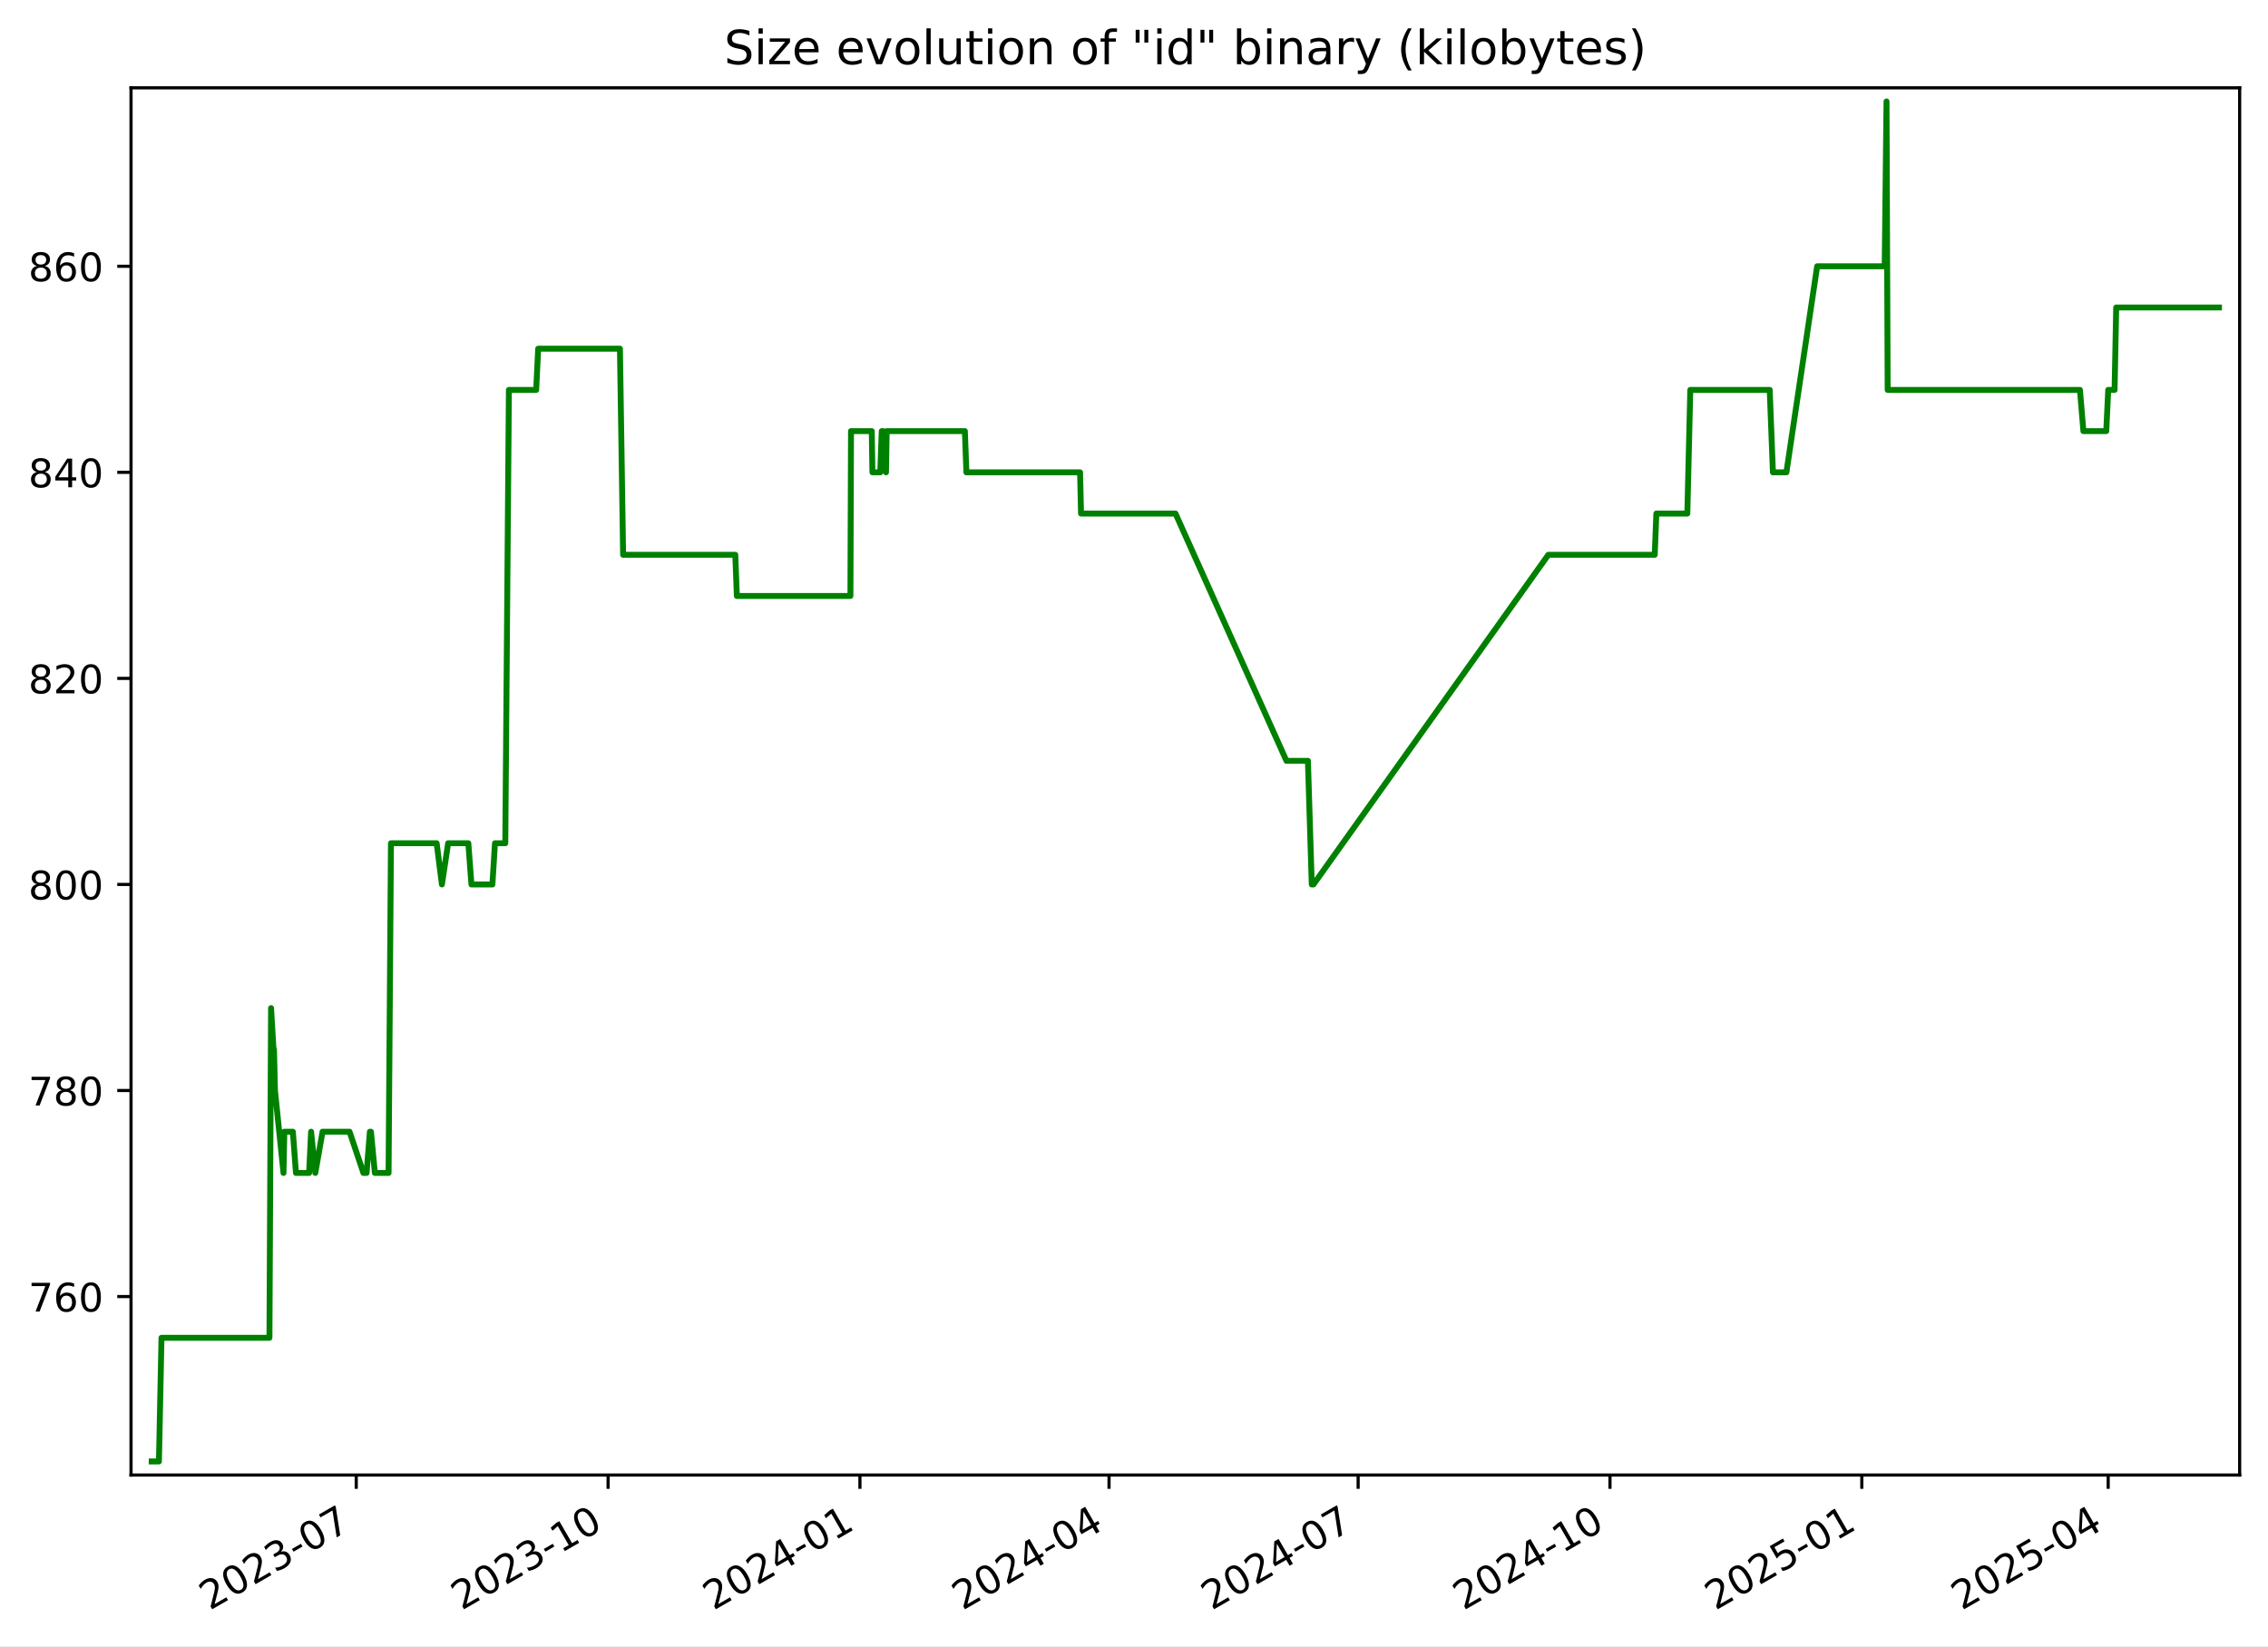
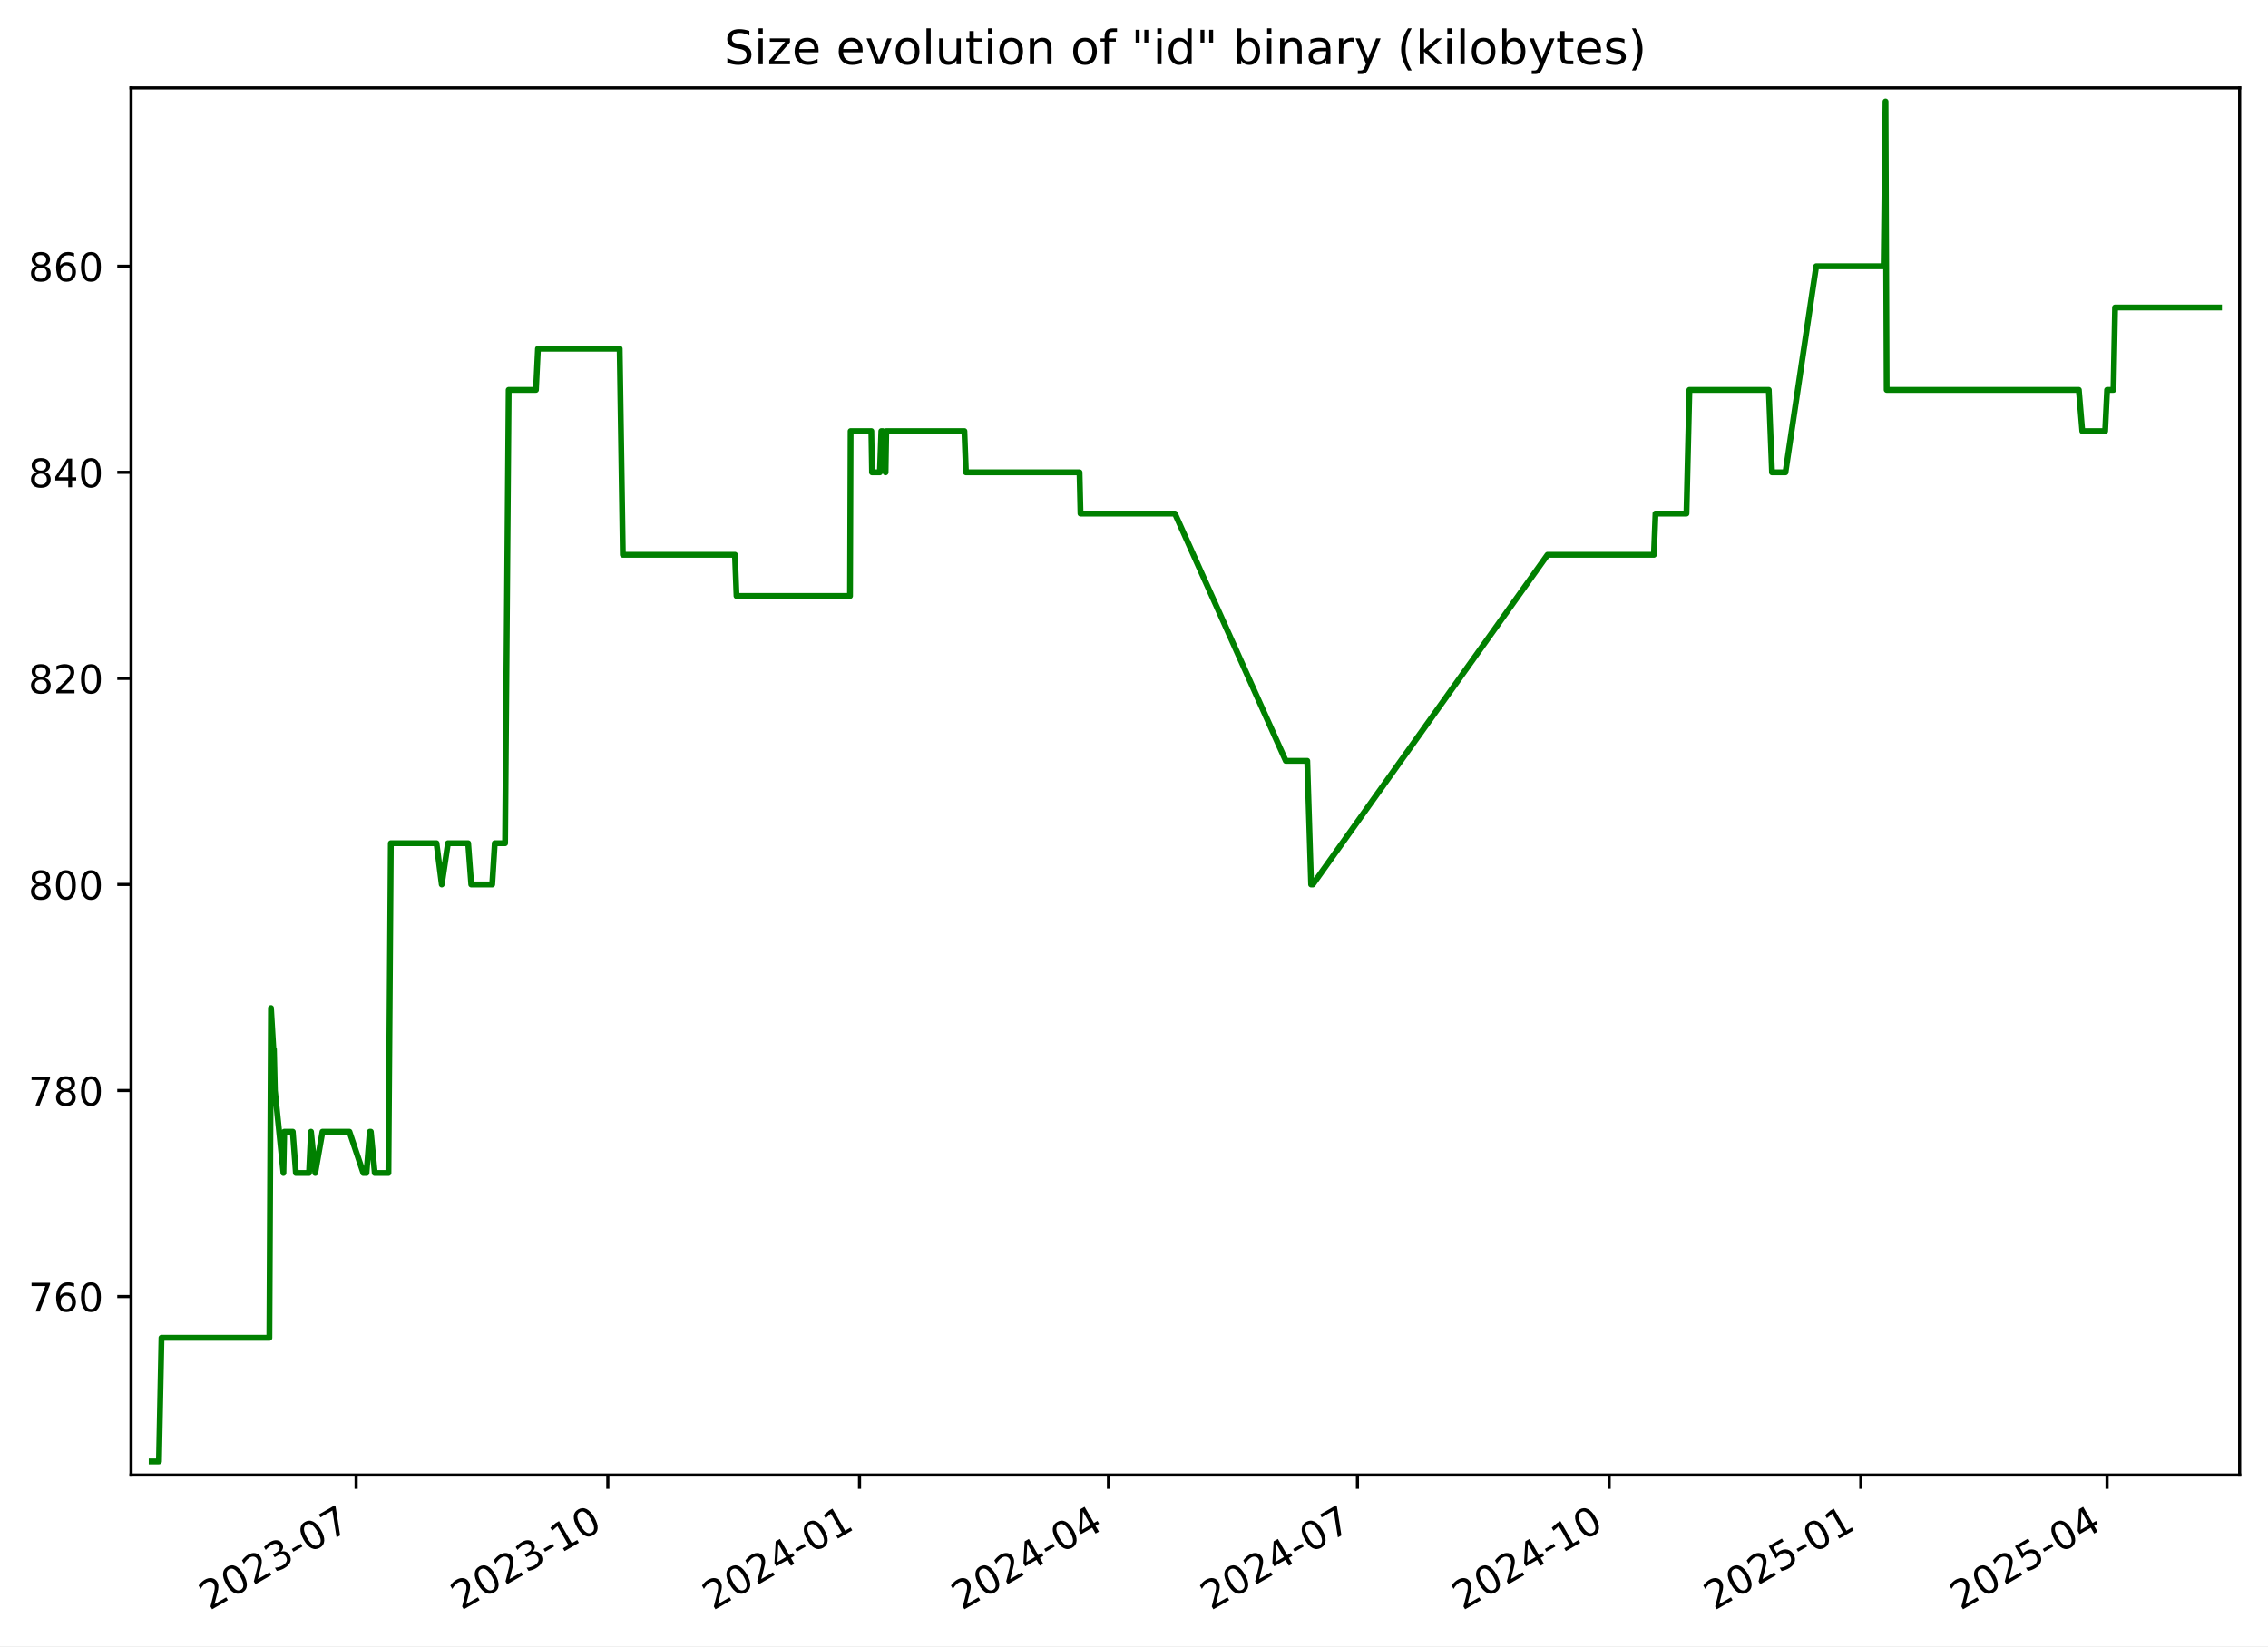
<svg xmlns="http://www.w3.org/2000/svg" xmlns:xlink="http://www.w3.org/1999/xlink" width="576.168pt" height="418.303pt" viewBox="0 0 576.168 418.303" version="1.1">
  <defs>
    <style type="text/css">*{stroke-linejoin: round; stroke-linecap: butt}</style>
  </defs>
  <g id="figure_1">
    <g id="patch_1">
      <path d="M -0 418.303  L 576.168 418.303  L 576.168 0  L -0 0  z " style="fill: #ffffff" />
    </g>
    <g id="axes_1">
      <g id="patch_2">
        <path d="M 33.288 374.83  L 568.967 374.83  L 568.967 22.318  L 33.288 22.318  z " style="fill: #ffffff" />
      </g>
      <g id="matplotlib.axis_1">
        <g id="xtick_1">
          <g id="line2d_1">
            <defs>
-               <path id="m7e1ebc697b" d="M 0 0  L 0 3.5  " style="stroke: #000000; stroke-width: 0.8" />
+               <path id="m57f060025d" d="M 0 0  L 0 3.5  " style="stroke: #000000; stroke-width: 0.8" />
            </defs>
            <g>
-               <use xlink:href="#m7e1ebc697b" x="90.501" y="374.83" style="stroke: #000000; stroke-width: 0.8" />
+               <use xlink:href="#m57f060025d" x="90.471" y="374.83" style="stroke: #000000; stroke-width: 0.8" />
            </g>
          </g>
          <g id="text_1">
-             <g transform="translate(53.27641 409.302) rotate(-30) scale(0.1 -0.1)">
+             <g transform="translate(53.24667 409.302) rotate(-30) scale(0.1 -0.1)">
              <defs>
                <path id="DejaVuSans-32" d="M 1228 531  L 3431 531  L 3431 0  L 469 0  L 469 531  Q 828 903 1448 1529  Q 2069 2156 2228 2338  Q 2531 2678 2651 2914  Q 2772 3150 2772 3378  Q 2772 3750 2511 3984  Q 2250 4219 1831 4219  Q 1534 4219 1204 4116  Q 875 4013 500 3803  L 500 4441  Q 881 4594 1212 4672  Q 1544 4750 1819 4750  Q 2544 4750 2975 4387  Q 3406 4025 3406 3419  Q 3406 3131 3298 2873  Q 3191 2616 2906 2266  Q 2828 2175 2409 1742  Q 1991 1309 1228 531  z " transform="scale(0.015625)" />
                <path id="DejaVuSans-30" d="M 2034 4250  Q 1547 4250 1301 3770  Q 1056 3291 1056 2328  Q 1056 1369 1301 889  Q 1547 409 2034 409  Q 2525 409 2770 889  Q 3016 1369 3016 2328  Q 3016 3291 2770 3770  Q 2525 4250 2034 4250  z M 2034 4750  Q 2819 4750 3233 4129  Q 3647 3509 3647 2328  Q 3647 1150 3233 529  Q 2819 -91 2034 -91  Q 1250 -91 836 529  Q 422 1150 422 2328  Q 422 3509 836 4129  Q 1250 4750 2034 4750  z " transform="scale(0.015625)" />
                <path id="DejaVuSans-33" d="M 2597 2516  Q 3050 2419 3304 2112  Q 3559 1806 3559 1356  Q 3559 666 3084 287  Q 2609 -91 1734 -91  Q 1441 -91 1130 -33  Q 819 25 488 141  L 488 750  Q 750 597 1062 519  Q 1375 441 1716 441  Q 2309 441 2620 675  Q 2931 909 2931 1356  Q 2931 1769 2642 2001  Q 2353 2234 1838 2234  L 1294 2234  L 1294 2753  L 1863 2753  Q 2328 2753 2575 2939  Q 2822 3125 2822 3475  Q 2822 3834 2567 4026  Q 2313 4219 1838 4219  Q 1578 4219 1281 4162  Q 984 4106 628 3988  L 628 4550  Q 988 4650 1302 4700  Q 1616 4750 1894 4750  Q 2613 4750 3031 4423  Q 3450 4097 3450 3541  Q 3450 3153 3228 2886  Q 3006 2619 2597 2516  z " transform="scale(0.015625)" />
                <path id="DejaVuSans-2d" d="M 313 2009  L 1997 2009  L 1997 1497  L 313 1497  L 313 2009  z " transform="scale(0.015625)" />
                <path id="DejaVuSans-37" d="M 525 4666  L 3525 4666  L 3525 4397  L 1831 0  L 1172 0  L 2766 4134  L 525 4134  L 525 4666  z " transform="scale(0.015625)" />
              </defs>
              <use xlink:href="#DejaVuSans-32" />
              <use xlink:href="#DejaVuSans-30" x="63.623" />
              <use xlink:href="#DejaVuSans-32" x="127.246" />
              <use xlink:href="#DejaVuSans-33" x="190.869" />
              <use xlink:href="#DejaVuSans-2d" x="254.492" />
              <use xlink:href="#DejaVuSans-30" x="290.576" />
              <use xlink:href="#DejaVuSans-37" x="354.199" />
            </g>
          </g>
        </g>
        <g id="xtick_2">
          <g id="line2d_2">
            <g>
-               <use xlink:href="#m7e1ebc697b" x="154.48" y="374.83" style="stroke: #000000; stroke-width: 0.8" />
+               <use xlink:href="#m57f060025d" x="154.413" y="374.83" style="stroke: #000000; stroke-width: 0.8" />
            </g>
          </g>
          <g id="text_2">
-             <g transform="translate(117.2548 409.302) rotate(-30) scale(0.1 -0.1)">
+             <g transform="translate(117.1884 409.302) rotate(-30) scale(0.1 -0.1)">
              <defs>
                <path id="DejaVuSans-31" d="M 794 531  L 1825 531  L 1825 4091  L 703 3866  L 703 4441  L 1819 4666  L 2450 4666  L 2450 531  L 3481 531  L 3481 0  L 794 0  L 794 531  z " transform="scale(0.015625)" />
              </defs>
              <use xlink:href="#DejaVuSans-32" />
              <use xlink:href="#DejaVuSans-30" x="63.623" />
              <use xlink:href="#DejaVuSans-32" x="127.246" />
              <use xlink:href="#DejaVuSans-33" x="190.869" />
              <use xlink:href="#DejaVuSans-2d" x="254.492" />
              <use xlink:href="#DejaVuSans-31" x="290.576" />
              <use xlink:href="#DejaVuSans-30" x="354.199" />
            </g>
          </g>
        </g>
        <g id="xtick_3">
          <g id="line2d_3">
            <g>
-               <use xlink:href="#m7e1ebc697b" x="218.458" y="374.83" style="stroke: #000000; stroke-width: 0.8" />
+               <use xlink:href="#m57f060025d" x="218.355" y="374.83" style="stroke: #000000; stroke-width: 0.8" />
            </g>
          </g>
          <g id="text_3">
-             <g transform="translate(181.2331 409.302) rotate(-30) scale(0.1 -0.1)">
+             <g transform="translate(181.1302 409.302) rotate(-30) scale(0.1 -0.1)">
              <defs>
                <path id="DejaVuSans-34" d="M 2419 4116  L 825 1625  L 2419 1625  L 2419 4116  z M 2253 4666  L 3047 4666  L 3047 1625  L 3713 1625  L 3713 1100  L 3047 1100  L 3047 0  L 2419 0  L 2419 1100  L 313 1100  L 313 1709  L 2253 4666  z " transform="scale(0.015625)" />
              </defs>
              <use xlink:href="#DejaVuSans-32" />
              <use xlink:href="#DejaVuSans-30" x="63.623" />
              <use xlink:href="#DejaVuSans-32" x="127.246" />
              <use xlink:href="#DejaVuSans-34" x="190.869" />
              <use xlink:href="#DejaVuSans-2d" x="254.492" />
              <use xlink:href="#DejaVuSans-30" x="290.576" />
              <use xlink:href="#DejaVuSans-31" x="354.199" />
            </g>
          </g>
        </g>
        <g id="xtick_4">
          <g id="line2d_4">
            <g>
-               <use xlink:href="#m7e1ebc697b" x="281.741" y="374.83" style="stroke: #000000; stroke-width: 0.8" />
+               <use xlink:href="#m57f060025d" x="281.602" y="374.83" style="stroke: #000000; stroke-width: 0.8" />
            </g>
          </g>
          <g id="text_4">
-             <g transform="translate(244.5161 409.302) rotate(-30) scale(0.1 -0.1)">
+             <g transform="translate(244.3769 409.302) rotate(-30) scale(0.1 -0.1)">
              <use xlink:href="#DejaVuSans-32" />
              <use xlink:href="#DejaVuSans-30" x="63.623" />
              <use xlink:href="#DejaVuSans-32" x="127.246" />
              <use xlink:href="#DejaVuSans-34" x="190.869" />
              <use xlink:href="#DejaVuSans-2d" x="254.492" />
              <use xlink:href="#DejaVuSans-30" x="290.576" />
              <use xlink:href="#DejaVuSans-34" x="354.199" />
            </g>
          </g>
        </g>
        <g id="xtick_5">
          <g id="line2d_5">
            <g>
-               <use xlink:href="#m7e1ebc697b" x="345.024" y="374.83" style="stroke: #000000; stroke-width: 0.8" />
+               <use xlink:href="#m57f060025d" x="344.848" y="374.83" style="stroke: #000000; stroke-width: 0.8" />
            </g>
          </g>
          <g id="text_5">
-             <g transform="translate(307.799 409.302) rotate(-30) scale(0.1 -0.1)">
+             <g transform="translate(307.6236 409.302) rotate(-30) scale(0.1 -0.1)">
              <use xlink:href="#DejaVuSans-32" />
              <use xlink:href="#DejaVuSans-30" x="63.623" />
              <use xlink:href="#DejaVuSans-32" x="127.246" />
              <use xlink:href="#DejaVuSans-34" x="190.869" />
              <use xlink:href="#DejaVuSans-2d" x="254.492" />
              <use xlink:href="#DejaVuSans-30" x="290.576" />
              <use xlink:href="#DejaVuSans-37" x="354.199" />
            </g>
          </g>
        </g>
        <g id="xtick_6">
          <g id="line2d_6">
            <g>
-               <use xlink:href="#m7e1ebc697b" x="409.002" y="374.83" style="stroke: #000000; stroke-width: 0.8" />
+               <use xlink:href="#m57f060025d" x="408.79" y="374.83" style="stroke: #000000; stroke-width: 0.8" />
            </g>
          </g>
          <g id="text_6">
-             <g transform="translate(371.7774 409.302) rotate(-30) scale(0.1 -0.1)">
+             <g transform="translate(371.5654 409.302) rotate(-30) scale(0.1 -0.1)">
              <use xlink:href="#DejaVuSans-32" />
              <use xlink:href="#DejaVuSans-30" x="63.623" />
              <use xlink:href="#DejaVuSans-32" x="127.246" />
              <use xlink:href="#DejaVuSans-34" x="190.869" />
              <use xlink:href="#DejaVuSans-2d" x="254.492" />
              <use xlink:href="#DejaVuSans-31" x="290.576" />
              <use xlink:href="#DejaVuSans-30" x="354.199" />
            </g>
          </g>
        </g>
        <g id="xtick_7">
          <g id="line2d_7">
            <g>
-               <use xlink:href="#m7e1ebc697b" x="472.981" y="374.83" style="stroke: #000000; stroke-width: 0.8" />
+               <use xlink:href="#m57f060025d" x="472.732" y="374.83" style="stroke: #000000; stroke-width: 0.8" />
            </g>
          </g>
          <g id="text_7">
-             <g transform="translate(435.7558 409.302) rotate(-30) scale(0.1 -0.1)">
+             <g transform="translate(435.5071 409.302) rotate(-30) scale(0.1 -0.1)">
              <defs>
                <path id="DejaVuSans-35" d="M 691 4666  L 3169 4666  L 3169 4134  L 1269 4134  L 1269 2991  Q 1406 3038 1543 3061  Q 1681 3084 1819 3084  Q 2600 3084 3056 2656  Q 3513 2228 3513 1497  Q 3513 744 3044 326  Q 2575 -91 1722 -91  Q 1428 -91 1123 -41  Q 819 9 494 109  L 494 744  Q 775 591 1075 516  Q 1375 441 1709 441  Q 2250 441 2565 725  Q 2881 1009 2881 1497  Q 2881 1984 2565 2268  Q 2250 2553 1709 2553  Q 1456 2553 1204 2497  Q 953 2441 691 2322  L 691 4666  z " transform="scale(0.015625)" />
              </defs>
              <use xlink:href="#DejaVuSans-32" />
              <use xlink:href="#DejaVuSans-30" x="63.623" />
              <use xlink:href="#DejaVuSans-32" x="127.246" />
              <use xlink:href="#DejaVuSans-35" x="190.869" />
              <use xlink:href="#DejaVuSans-2d" x="254.492" />
              <use xlink:href="#DejaVuSans-30" x="290.576" />
              <use xlink:href="#DejaVuSans-31" x="354.199" />
            </g>
          </g>
        </g>
        <g id="xtick_8">
          <g id="line2d_8">
            <g>
-               <use xlink:href="#m7e1ebc697b" x="535.568" y="374.83" style="stroke: #000000; stroke-width: 0.8" />
+               <use xlink:href="#m57f060025d" x="535.284" y="374.83" style="stroke: #000000; stroke-width: 0.8" />
            </g>
          </g>
          <g id="text_8">
-             <g transform="translate(498.3433 409.302) rotate(-30) scale(0.1 -0.1)">
+             <g transform="translate(498.0588 409.302) rotate(-30) scale(0.1 -0.1)">
              <use xlink:href="#DejaVuSans-32" />
              <use xlink:href="#DejaVuSans-30" x="63.623" />
              <use xlink:href="#DejaVuSans-32" x="127.246" />
              <use xlink:href="#DejaVuSans-35" x="190.869" />
              <use xlink:href="#DejaVuSans-2d" x="254.492" />
              <use xlink:href="#DejaVuSans-30" x="290.576" />
              <use xlink:href="#DejaVuSans-34" x="354.199" />
            </g>
          </g>
        </g>
      </g>
      <g id="matplotlib.axis_2">
        <g id="ytick_1">
          <g id="line2d_9">
            <defs>
-               <path id="m473f80fad2" d="M 0 0  L -3.5 0  " style="stroke: #000000; stroke-width: 0.8" />
+               <path id="m765ffa337c" d="M 0 0  L -3.5 0  " style="stroke: #000000; stroke-width: 0.8" />
            </defs>
            <g>
-               <use xlink:href="#m473f80fad2" x="33.288" y="329.483" style="stroke: #000000; stroke-width: 0.8" />
+               <use xlink:href="#m765ffa337c" x="33.288" y="329.483" style="stroke: #000000; stroke-width: 0.8" />
            </g>
          </g>
          <g id="text_9">
            <g transform="translate(7.2 333.2824) scale(0.1 -0.1)">
              <defs>
                <path id="DejaVuSans-36" d="M 2113 2584  Q 1688 2584 1439 2293  Q 1191 2003 1191 1497  Q 1191 994 1439 701  Q 1688 409 2113 409  Q 2538 409 2786 701  Q 3034 994 3034 1497  Q 3034 2003 2786 2293  Q 2538 2584 2113 2584  z M 3366 4563  L 3366 3988  Q 3128 4100 2886 4159  Q 2644 4219 2406 4219  Q 1781 4219 1451 3797  Q 1122 3375 1075 2522  Q 1259 2794 1537 2939  Q 1816 3084 2150 3084  Q 2853 3084 3261 2657  Q 3669 2231 3669 1497  Q 3669 778 3244 343  Q 2819 -91 2113 -91  Q 1303 -91 875 529  Q 447 1150 447 2328  Q 447 3434 972 4092  Q 1497 4750 2381 4750  Q 2619 4750 2861 4703  Q 3103 4656 3366 4563  z " transform="scale(0.015625)" />
              </defs>
              <use xlink:href="#DejaVuSans-37" />
              <use xlink:href="#DejaVuSans-36" x="63.623" />
              <use xlink:href="#DejaVuSans-30" x="127.246" />
            </g>
          </g>
        </g>
        <g id="ytick_2">
          <g id="line2d_10">
            <g>
-               <use xlink:href="#m473f80fad2" x="33.288" y="277.12" style="stroke: #000000; stroke-width: 0.8" />
+               <use xlink:href="#m765ffa337c" x="33.288" y="277.12" style="stroke: #000000; stroke-width: 0.8" />
            </g>
          </g>
          <g id="text_10">
            <g transform="translate(7.2 280.9188) scale(0.1 -0.1)">
              <defs>
                <path id="DejaVuSans-38" d="M 2034 2216  Q 1584 2216 1326 1975  Q 1069 1734 1069 1313  Q 1069 891 1326 650  Q 1584 409 2034 409  Q 2484 409 2743 651  Q 3003 894 3003 1313  Q 3003 1734 2745 1975  Q 2488 2216 2034 2216  z M 1403 2484  Q 997 2584 770 2862  Q 544 3141 544 3541  Q 544 4100 942 4425  Q 1341 4750 2034 4750  Q 2731 4750 3128 4425  Q 3525 4100 3525 3541  Q 3525 3141 3298 2862  Q 3072 2584 2669 2484  Q 3125 2378 3379 2068  Q 3634 1759 3634 1313  Q 3634 634 3220 271  Q 2806 -91 2034 -91  Q 1263 -91 848 271  Q 434 634 434 1313  Q 434 1759 690 2068  Q 947 2378 1403 2484  z M 1172 3481  Q 1172 3119 1398 2916  Q 1625 2713 2034 2713  Q 2441 2713 2670 2916  Q 2900 3119 2900 3481  Q 2900 3844 2670 4047  Q 2441 4250 2034 4250  Q 1625 4250 1398 4047  Q 1172 3844 1172 3481  z " transform="scale(0.015625)" />
              </defs>
              <use xlink:href="#DejaVuSans-37" />
              <use xlink:href="#DejaVuSans-38" x="63.623" />
              <use xlink:href="#DejaVuSans-30" x="127.246" />
            </g>
          </g>
        </g>
        <g id="ytick_3">
          <g id="line2d_11">
            <g>
-               <use xlink:href="#m473f80fad2" x="33.288" y="224.756" style="stroke: #000000; stroke-width: 0.8" />
+               <use xlink:href="#m765ffa337c" x="33.288" y="224.756" style="stroke: #000000; stroke-width: 0.8" />
            </g>
          </g>
          <g id="text_11">
            <g transform="translate(7.2 228.5552) scale(0.1 -0.1)">
              <use xlink:href="#DejaVuSans-38" />
              <use xlink:href="#DejaVuSans-30" x="63.623" />
              <use xlink:href="#DejaVuSans-30" x="127.246" />
            </g>
          </g>
        </g>
        <g id="ytick_4">
          <g id="line2d_12">
            <g>
-               <use xlink:href="#m473f80fad2" x="33.288" y="172.392" style="stroke: #000000; stroke-width: 0.8" />
+               <use xlink:href="#m765ffa337c" x="33.288" y="172.392" style="stroke: #000000; stroke-width: 0.8" />
            </g>
          </g>
          <g id="text_12">
            <g transform="translate(7.2 176.1915) scale(0.1 -0.1)">
              <use xlink:href="#DejaVuSans-38" />
              <use xlink:href="#DejaVuSans-32" x="63.623" />
              <use xlink:href="#DejaVuSans-30" x="127.246" />
            </g>
          </g>
        </g>
        <g id="ytick_5">
          <g id="line2d_13">
            <g>
-               <use xlink:href="#m473f80fad2" x="33.288" y="120.029" style="stroke: #000000; stroke-width: 0.8" />
+               <use xlink:href="#m765ffa337c" x="33.288" y="120.029" style="stroke: #000000; stroke-width: 0.8" />
            </g>
          </g>
          <g id="text_13">
            <g transform="translate(7.2 123.8279) scale(0.1 -0.1)">
              <use xlink:href="#DejaVuSans-38" />
              <use xlink:href="#DejaVuSans-34" x="63.623" />
              <use xlink:href="#DejaVuSans-30" x="127.246" />
            </g>
          </g>
        </g>
        <g id="ytick_6">
          <g id="line2d_14">
            <g>
-               <use xlink:href="#m473f80fad2" x="33.288" y="67.665" style="stroke: #000000; stroke-width: 0.8" />
+               <use xlink:href="#m765ffa337c" x="33.288" y="67.665" style="stroke: #000000; stroke-width: 0.8" />
            </g>
          </g>
          <g id="text_14">
            <g transform="translate(7.2 71.46425) scale(0.1 -0.1)">
              <use xlink:href="#DejaVuSans-38" />
              <use xlink:href="#DejaVuSans-36" x="63.623" />
              <use xlink:href="#DejaVuSans-30" x="127.246" />
            </g>
          </g>
        </g>
      </g>
      <g id="line2d_15">
-         <path d="M 38.539 371.374  L 40.38 371.374  L 41.024 339.956  L 68.452 339.956  L 68.859 256.174  L 69.48 266.647  L 69.606 266.647  L 69.852 277.12  L 72.02 298.065  L 72.233 287.592  L 74.4 287.592  L 75.187 298.065  L 78.528 298.065  L 79.029 287.592  L 80.1 298.065  L 81.942 287.592  L 88.799 287.592  L 92.324 298.065  L 93.131 298.065  L 93.966 287.592  L 94.239 287.592  L 95.233 298.065  L 98.714 298.065  L 99.319 214.283  L 110.932 214.283  L 112.265 224.756  L 113.842 214.283  L 118.978 214.283  L 119.765 224.756  L 125.091 224.756  L 125.743 214.283  L 128.366 214.283  L 129.281 99.083  L 136.211 99.083  L 136.722 88.61  L 157.491 88.61  L 158.297 140.974  L 186.795 140.974  L 187.193 151.447  L 216.045 151.447  L 216.195 109.556  L 221.463 109.556  L 221.634 120.029  L 223.626 120.029  L 224.001 109.556  L 224.354 109.556  L 225.078 120.029  L 225.254 109.556  L 245.117 109.556  L 245.508 120.029  L 274.383 120.029  L 274.63 130.501  L 298.626 130.501  L 326.812 193.338  L 332.267 193.338  L 333.246 224.756  L 333.67 224.756  L 393.345 140.974  L 420.377 140.974  L 420.782 130.501  L 428.654 130.501  L 429.406 99.083  L 449.581 99.083  L 450.397 120.029  L 453.821 120.029  L 461.632 67.665  L 478.791 67.665  L 479.255 25.774  L 479.547 99.083  L 528.394 99.083  L 529.273 109.556  L 535.079 109.556  L 535.58 99.083  L 537.195 99.083  L 537.604 78.138  L 563.716 78.138  L 563.716 78.138  " clip-path="url(#pe4ba7fae52)" style="fill: none; stroke: #008000; stroke-width: 1.5; stroke-linecap: square" />
+         <path d="M 38.539 371.374  L 40.379 371.374  L 41.023 339.956  L 68.434 339.956  L 68.841 256.174  L 69.463 266.647  L 69.588 266.647  L 69.834 277.12  L 72.001 298.065  L 72.214 287.592  L 74.379 287.592  L 75.166 298.065  L 78.505 298.065  L 79.006 287.592  L 80.076 298.065  L 81.917 287.592  L 88.77 287.592  L 92.293 298.065  L 93.099 298.065  L 93.934 287.592  L 94.207 287.592  L 95.2 298.065  L 98.679 298.065  L 99.285 214.283  L 110.891 214.283  L 112.223 224.756  L 113.799 214.283  L 118.932 214.283  L 119.718 224.756  L 125.041 224.756  L 125.693 214.283  L 128.314 214.283  L 129.229 99.083  L 136.155 99.083  L 136.666 88.61  L 157.423 88.61  L 158.229 140.974  L 186.71 140.974  L 187.108 151.447  L 215.943 151.447  L 216.093 109.556  L 221.359 109.556  L 221.529 120.029  L 223.52 120.029  L 223.895 109.556  L 224.248 109.556  L 224.972 120.029  L 225.147 109.556  L 244.999 109.556  L 245.389 120.029  L 274.248 120.029  L 274.495 130.501  L 298.478 130.501  L 326.647 193.338  L 332.099 193.338  L 333.078 224.756  L 333.501 224.756  L 393.142 140.974  L 420.158 140.974  L 420.563 130.501  L 428.43 130.501  L 429.182 99.083  L 449.346 99.083  L 450.162 120.029  L 453.584 120.029  L 461.39 67.665  L 478.539 67.665  L 479.003 25.774  L 479.294 99.083  L 528.113 99.083  L 528.992 109.556  L 534.795 109.556  L 535.295 99.083  L 536.909 99.083  L 537.319 78.138  L 563.716 78.138  L 563.716 78.138  " clip-path="url(#p0e7528e979)" style="fill: none; stroke: #008000; stroke-width: 1.5; stroke-linecap: square" />
      </g>
      <g id="patch_3">
        <path d="M 33.288 374.83  L 33.288 22.318  " style="fill: none; stroke: #000000; stroke-width: 0.8; stroke-linejoin: miter; stroke-linecap: square" />
      </g>
      <g id="patch_4">
        <path d="M 568.967 374.83  L 568.967 22.318  " style="fill: none; stroke: #000000; stroke-width: 0.8; stroke-linejoin: miter; stroke-linecap: square" />
      </g>
      <g id="patch_5">
        <path d="M 33.288 374.83  L 568.967 374.83  " style="fill: none; stroke: #000000; stroke-width: 0.8; stroke-linejoin: miter; stroke-linecap: square" />
      </g>
      <g id="patch_6">
        <path d="M 33.288 22.318  L 568.967 22.318  " style="fill: none; stroke: #000000; stroke-width: 0.8; stroke-linejoin: miter; stroke-linecap: square" />
      </g>
      <g id="text_15">
        <g transform="translate(183.9559 16.31812) scale(0.12 -0.12)">
          <defs>
            <path id="DejaVuSans-53" d="M 3425 4513  L 3425 3897  Q 3066 4069 2747 4153  Q 2428 4238 2131 4238  Q 1616 4238 1336 4038  Q 1056 3838 1056 3469  Q 1056 3159 1242 3001  Q 1428 2844 1947 2747  L 2328 2669  Q 3034 2534 3370 2195  Q 3706 1856 3706 1288  Q 3706 609 3251 259  Q 2797 -91 1919 -91  Q 1588 -91 1214 -16  Q 841 59 441 206  L 441 856  Q 825 641 1194 531  Q 1563 422 1919 422  Q 2459 422 2753 634  Q 3047 847 3047 1241  Q 3047 1584 2836 1778  Q 2625 1972 2144 2069  L 1759 2144  Q 1053 2284 737 2584  Q 422 2884 422 3419  Q 422 4038 858 4394  Q 1294 4750 2059 4750  Q 2388 4750 2728 4690  Q 3069 4631 3425 4513  z " transform="scale(0.015625)" />
            <path id="DejaVuSans-69" d="M 603 3500  L 1178 3500  L 1178 0  L 603 0  L 603 3500  z M 603 4863  L 1178 4863  L 1178 4134  L 603 4134  L 603 4863  z " transform="scale(0.015625)" />
            <path id="DejaVuSans-7a" d="M 353 3500  L 3084 3500  L 3084 2975  L 922 459  L 3084 459  L 3084 0  L 275 0  L 275 525  L 2438 3041  L 353 3041  L 353 3500  z " transform="scale(0.015625)" />
            <path id="DejaVuSans-65" d="M 3597 1894  L 3597 1613  L 953 1613  Q 991 1019 1311 708  Q 1631 397 2203 397  Q 2534 397 2845 478  Q 3156 559 3463 722  L 3463 178  Q 3153 47 2828 -22  Q 2503 -91 2169 -91  Q 1331 -91 842 396  Q 353 884 353 1716  Q 353 2575 817 3079  Q 1281 3584 2069 3584  Q 2775 3584 3186 3129  Q 3597 2675 3597 1894  z M 3022 2063  Q 3016 2534 2758 2815  Q 2500 3097 2075 3097  Q 1594 3097 1305 2825  Q 1016 2553 972 2059  L 3022 2063  z " transform="scale(0.015625)" />
            <path id="DejaVuSans-20" transform="scale(0.015625)" />
            <path id="DejaVuSans-76" d="M 191 3500  L 800 3500  L 1894 563  L 2988 3500  L 3597 3500  L 2284 0  L 1503 0  L 191 3500  z " transform="scale(0.015625)" />
            <path id="DejaVuSans-6f" d="M 1959 3097  Q 1497 3097 1228 2736  Q 959 2375 959 1747  Q 959 1119 1226 758  Q 1494 397 1959 397  Q 2419 397 2687 759  Q 2956 1122 2956 1747  Q 2956 2369 2687 2733  Q 2419 3097 1959 3097  z M 1959 3584  Q 2709 3584 3137 3096  Q 3566 2609 3566 1747  Q 3566 888 3137 398  Q 2709 -91 1959 -91  Q 1206 -91 779 398  Q 353 888 353 1747  Q 353 2609 779 3096  Q 1206 3584 1959 3584  z " transform="scale(0.015625)" />
            <path id="DejaVuSans-6c" d="M 603 4863  L 1178 4863  L 1178 0  L 603 0  L 603 4863  z " transform="scale(0.015625)" />
            <path id="DejaVuSans-75" d="M 544 1381  L 544 3500  L 1119 3500  L 1119 1403  Q 1119 906 1312 657  Q 1506 409 1894 409  Q 2359 409 2629 706  Q 2900 1003 2900 1516  L 2900 3500  L 3475 3500  L 3475 0  L 2900 0  L 2900 538  Q 2691 219 2414 64  Q 2138 -91 1772 -91  Q 1169 -91 856 284  Q 544 659 544 1381  z M 1991 3584  L 1991 3584  z " transform="scale(0.015625)" />
            <path id="DejaVuSans-74" d="M 1172 4494  L 1172 3500  L 2356 3500  L 2356 3053  L 1172 3053  L 1172 1153  Q 1172 725 1289 603  Q 1406 481 1766 481  L 2356 481  L 2356 0  L 1766 0  Q 1100 0 847 248  Q 594 497 594 1153  L 594 3053  L 172 3053  L 172 3500  L 594 3500  L 594 4494  L 1172 4494  z " transform="scale(0.015625)" />
            <path id="DejaVuSans-6e" d="M 3513 2113  L 3513 0  L 2938 0  L 2938 2094  Q 2938 2591 2744 2837  Q 2550 3084 2163 3084  Q 1697 3084 1428 2787  Q 1159 2491 1159 1978  L 1159 0  L 581 0  L 581 3500  L 1159 3500  L 1159 2956  Q 1366 3272 1645 3428  Q 1925 3584 2291 3584  Q 2894 3584 3203 3211  Q 3513 2838 3513 2113  z " transform="scale(0.015625)" />
            <path id="DejaVuSans-66" d="M 2375 4863  L 2375 4384  L 1825 4384  Q 1516 4384 1395 4259  Q 1275 4134 1275 3809  L 1275 3500  L 2222 3500  L 2222 3053  L 1275 3053  L 1275 0  L 697 0  L 697 3053  L 147 3053  L 147 3500  L 697 3500  L 697 3744  Q 697 4328 969 4595  Q 1241 4863 1831 4863  L 2375 4863  z " transform="scale(0.015625)" />
            <path id="DejaVuSans-22" d="M 1147 4666  L 1147 2931  L 616 2931  L 616 4666  L 1147 4666  z M 2328 4666  L 2328 2931  L 1797 2931  L 1797 4666  L 2328 4666  z " transform="scale(0.015625)" />
            <path id="DejaVuSans-64" d="M 2906 2969  L 2906 4863  L 3481 4863  L 3481 0  L 2906 0  L 2906 525  Q 2725 213 2448 61  Q 2172 -91 1784 -91  Q 1150 -91 751 415  Q 353 922 353 1747  Q 353 2572 751 3078  Q 1150 3584 1784 3584  Q 2172 3584 2448 3432  Q 2725 3281 2906 2969  z M 947 1747  Q 947 1113 1208 752  Q 1469 391 1925 391  Q 2381 391 2643 752  Q 2906 1113 2906 1747  Q 2906 2381 2643 2742  Q 2381 3103 1925 3103  Q 1469 3103 1208 2742  Q 947 2381 947 1747  z " transform="scale(0.015625)" />
            <path id="DejaVuSans-62" d="M 3116 1747  Q 3116 2381 2855 2742  Q 2594 3103 2138 3103  Q 1681 3103 1420 2742  Q 1159 2381 1159 1747  Q 1159 1113 1420 752  Q 1681 391 2138 391  Q 2594 391 2855 752  Q 3116 1113 3116 1747  z M 1159 2969  Q 1341 3281 1617 3432  Q 1894 3584 2278 3584  Q 2916 3584 3314 3078  Q 3713 2572 3713 1747  Q 3713 922 3314 415  Q 2916 -91 2278 -91  Q 1894 -91 1617 61  Q 1341 213 1159 525  L 1159 0  L 581 0  L 581 4863  L 1159 4863  L 1159 2969  z " transform="scale(0.015625)" />
            <path id="DejaVuSans-61" d="M 2194 1759  Q 1497 1759 1228 1600  Q 959 1441 959 1056  Q 959 750 1161 570  Q 1363 391 1709 391  Q 2188 391 2477 730  Q 2766 1069 2766 1631  L 2766 1759  L 2194 1759  z M 3341 1997  L 3341 0  L 2766 0  L 2766 531  Q 2569 213 2275 61  Q 1981 -91 1556 -91  Q 1019 -91 701 211  Q 384 513 384 1019  Q 384 1609 779 1909  Q 1175 2209 1959 2209  L 2766 2209  L 2766 2266  Q 2766 2663 2505 2880  Q 2244 3097 1772 3097  Q 1472 3097 1187 3025  Q 903 2953 641 2809  L 641 3341  Q 956 3463 1253 3523  Q 1550 3584 1831 3584  Q 2591 3584 2966 3190  Q 3341 2797 3341 1997  z " transform="scale(0.015625)" />
            <path id="DejaVuSans-72" d="M 2631 2963  Q 2534 3019 2420 3045  Q 2306 3072 2169 3072  Q 1681 3072 1420 2755  Q 1159 2438 1159 1844  L 1159 0  L 581 0  L 581 3500  L 1159 3500  L 1159 2956  Q 1341 3275 1631 3429  Q 1922 3584 2338 3584  Q 2397 3584 2469 3576  Q 2541 3569 2628 3553  L 2631 2963  z " transform="scale(0.015625)" />
            <path id="DejaVuSans-79" d="M 2059 -325  Q 1816 -950 1584 -1140  Q 1353 -1331 966 -1331  L 506 -1331  L 506 -850  L 844 -850  Q 1081 -850 1212 -737  Q 1344 -625 1503 -206  L 1606 56  L 191 3500  L 800 3500  L 1894 763  L 2988 3500  L 3597 3500  L 2059 -325  z " transform="scale(0.015625)" />
            <path id="DejaVuSans-28" d="M 1984 4856  Q 1566 4138 1362 3434  Q 1159 2731 1159 2009  Q 1159 1288 1364 580  Q 1569 -128 1984 -844  L 1484 -844  Q 1016 -109 783 600  Q 550 1309 550 2009  Q 550 2706 781 3412  Q 1013 4119 1484 4856  L 1984 4856  z " transform="scale(0.015625)" />
            <path id="DejaVuSans-6b" d="M 581 4863  L 1159 4863  L 1159 1991  L 2875 3500  L 3609 3500  L 1753 1863  L 3688 0  L 2938 0  L 1159 1709  L 1159 0  L 581 0  L 581 4863  z " transform="scale(0.015625)" />
            <path id="DejaVuSans-73" d="M 2834 3397  L 2834 2853  Q 2591 2978 2328 3040  Q 2066 3103 1784 3103  Q 1356 3103 1142 2972  Q 928 2841 928 2578  Q 928 2378 1081 2264  Q 1234 2150 1697 2047  L 1894 2003  Q 2506 1872 2764 1633  Q 3022 1394 3022 966  Q 3022 478 2636 193  Q 2250 -91 1575 -91  Q 1294 -91 989 -36  Q 684 19 347 128  L 347 722  Q 666 556 975 473  Q 1284 391 1588 391  Q 1994 391 2212 530  Q 2431 669 2431 922  Q 2431 1156 2273 1281  Q 2116 1406 1581 1522  L 1381 1569  Q 847 1681 609 1914  Q 372 2147 372 2553  Q 372 3047 722 3315  Q 1072 3584 1716 3584  Q 2034 3584 2315 3537  Q 2597 3491 2834 3397  z " transform="scale(0.015625)" />
            <path id="DejaVuSans-29" d="M 513 4856  L 1013 4856  Q 1481 4119 1714 3412  Q 1947 2706 1947 2009  Q 1947 1309 1714 600  Q 1481 -109 1013 -844  L 513 -844  Q 928 -128 1133 580  Q 1338 1288 1338 2009  Q 1338 2731 1133 3434  Q 928 4138 513 4856  z " transform="scale(0.015625)" />
          </defs>
          <use xlink:href="#DejaVuSans-53" />
          <use xlink:href="#DejaVuSans-69" x="63.477" />
          <use xlink:href="#DejaVuSans-7a" x="91.26" />
          <use xlink:href="#DejaVuSans-65" x="143.75" />
          <use xlink:href="#DejaVuSans-20" x="205.273" />
          <use xlink:href="#DejaVuSans-65" x="237.061" />
          <use xlink:href="#DejaVuSans-76" x="298.584" />
          <use xlink:href="#DejaVuSans-6f" x="357.764" />
          <use xlink:href="#DejaVuSans-6c" x="418.945" />
          <use xlink:href="#DejaVuSans-75" x="446.729" />
          <use xlink:href="#DejaVuSans-74" x="510.107" />
          <use xlink:href="#DejaVuSans-69" x="549.316" />
          <use xlink:href="#DejaVuSans-6f" x="577.1" />
          <use xlink:href="#DejaVuSans-6e" x="638.281" />
          <use xlink:href="#DejaVuSans-20" x="701.66" />
          <use xlink:href="#DejaVuSans-6f" x="733.447" />
          <use xlink:href="#DejaVuSans-66" x="794.629" />
          <use xlink:href="#DejaVuSans-20" x="829.834" />
          <use xlink:href="#DejaVuSans-22" x="861.621" />
          <use xlink:href="#DejaVuSans-69" x="907.617" />
          <use xlink:href="#DejaVuSans-64" x="935.4" />
          <use xlink:href="#DejaVuSans-22" x="998.877" />
          <use xlink:href="#DejaVuSans-20" x="1044.873" />
          <use xlink:href="#DejaVuSans-62" x="1076.66" />
          <use xlink:href="#DejaVuSans-69" x="1140.137" />
          <use xlink:href="#DejaVuSans-6e" x="1167.92" />
          <use xlink:href="#DejaVuSans-61" x="1231.299" />
          <use xlink:href="#DejaVuSans-72" x="1292.578" />
          <use xlink:href="#DejaVuSans-79" x="1333.691" />
          <use xlink:href="#DejaVuSans-20" x="1392.871" />
          <use xlink:href="#DejaVuSans-28" x="1424.658" />
          <use xlink:href="#DejaVuSans-6b" x="1463.672" />
          <use xlink:href="#DejaVuSans-69" x="1521.582" />
          <use xlink:href="#DejaVuSans-6c" x="1549.365" />
          <use xlink:href="#DejaVuSans-6f" x="1577.148" />
          <use xlink:href="#DejaVuSans-62" x="1638.33" />
          <use xlink:href="#DejaVuSans-79" x="1701.807" />
          <use xlink:href="#DejaVuSans-74" x="1760.986" />
          <use xlink:href="#DejaVuSans-65" x="1800.195" />
          <use xlink:href="#DejaVuSans-73" x="1861.719" />
          <use xlink:href="#DejaVuSans-29" x="1913.818" />
        </g>
      </g>
    </g>
  </g>
  <defs>
-     <clipPath id="pe4ba7fae52">
+     <clipPath id="p0e7528e979">
      <rect x="33.288" y="22.318" width="535.68" height="352.512" />
    </clipPath>
  </defs>
</svg>
